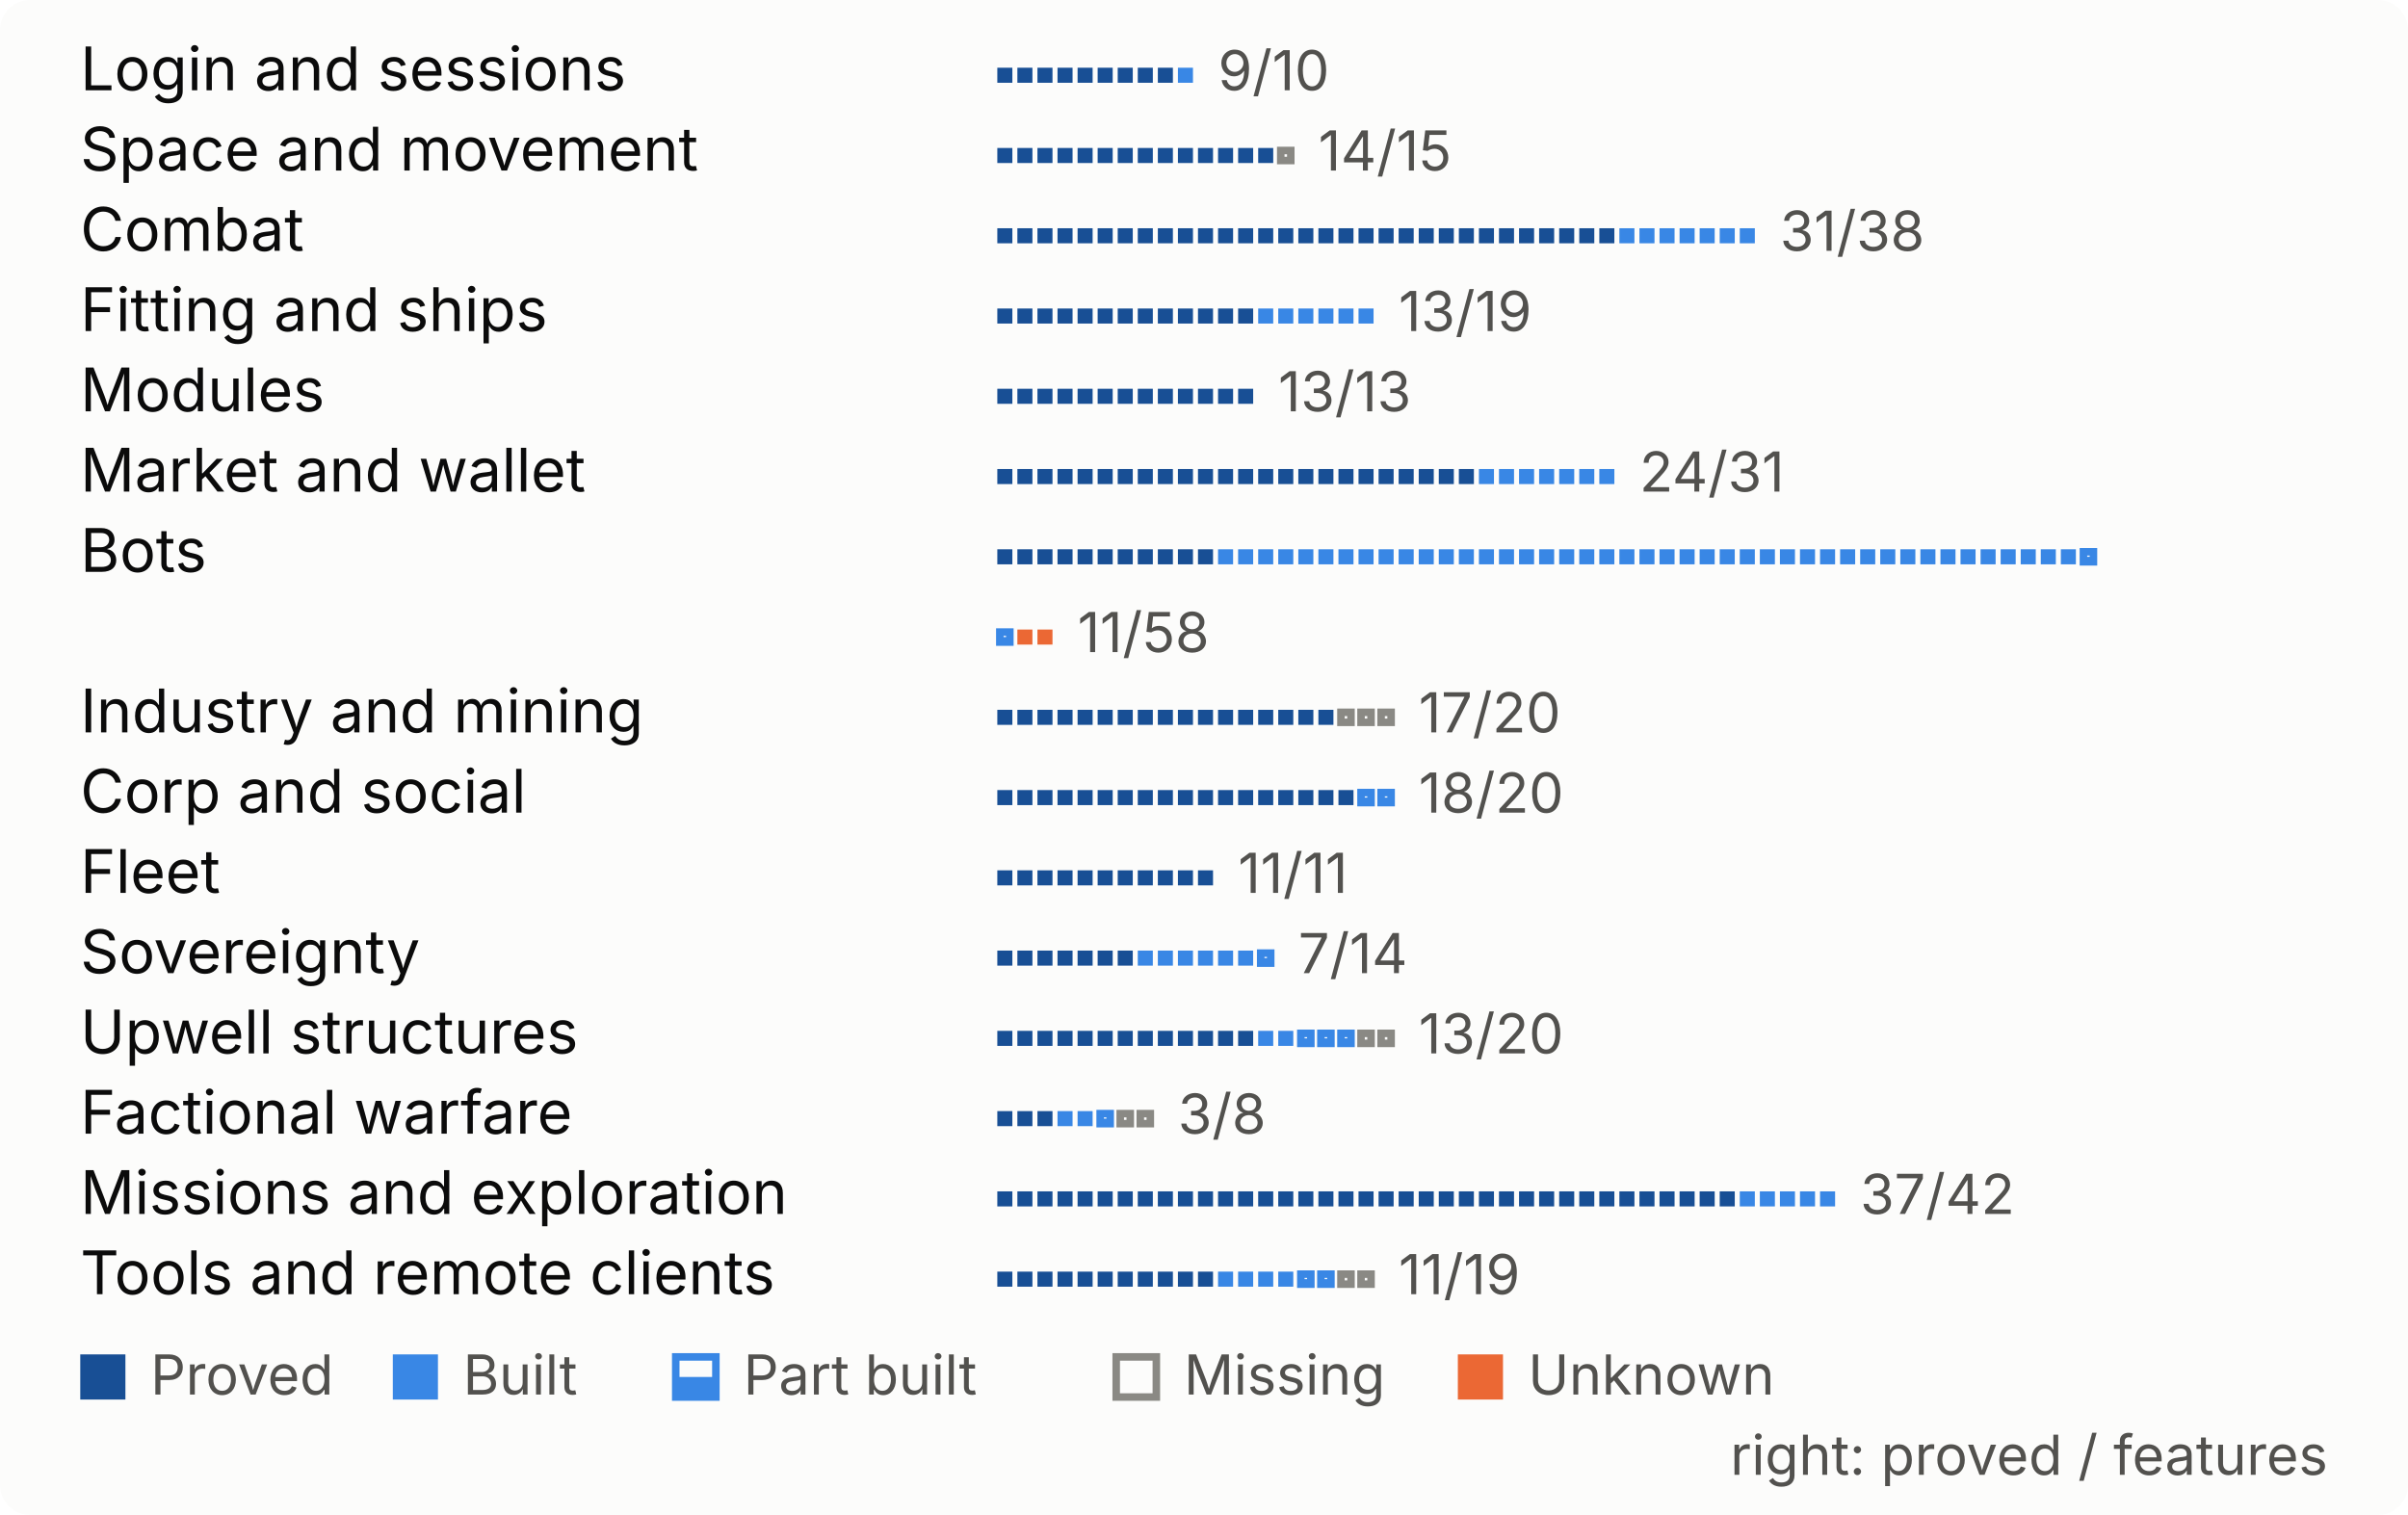
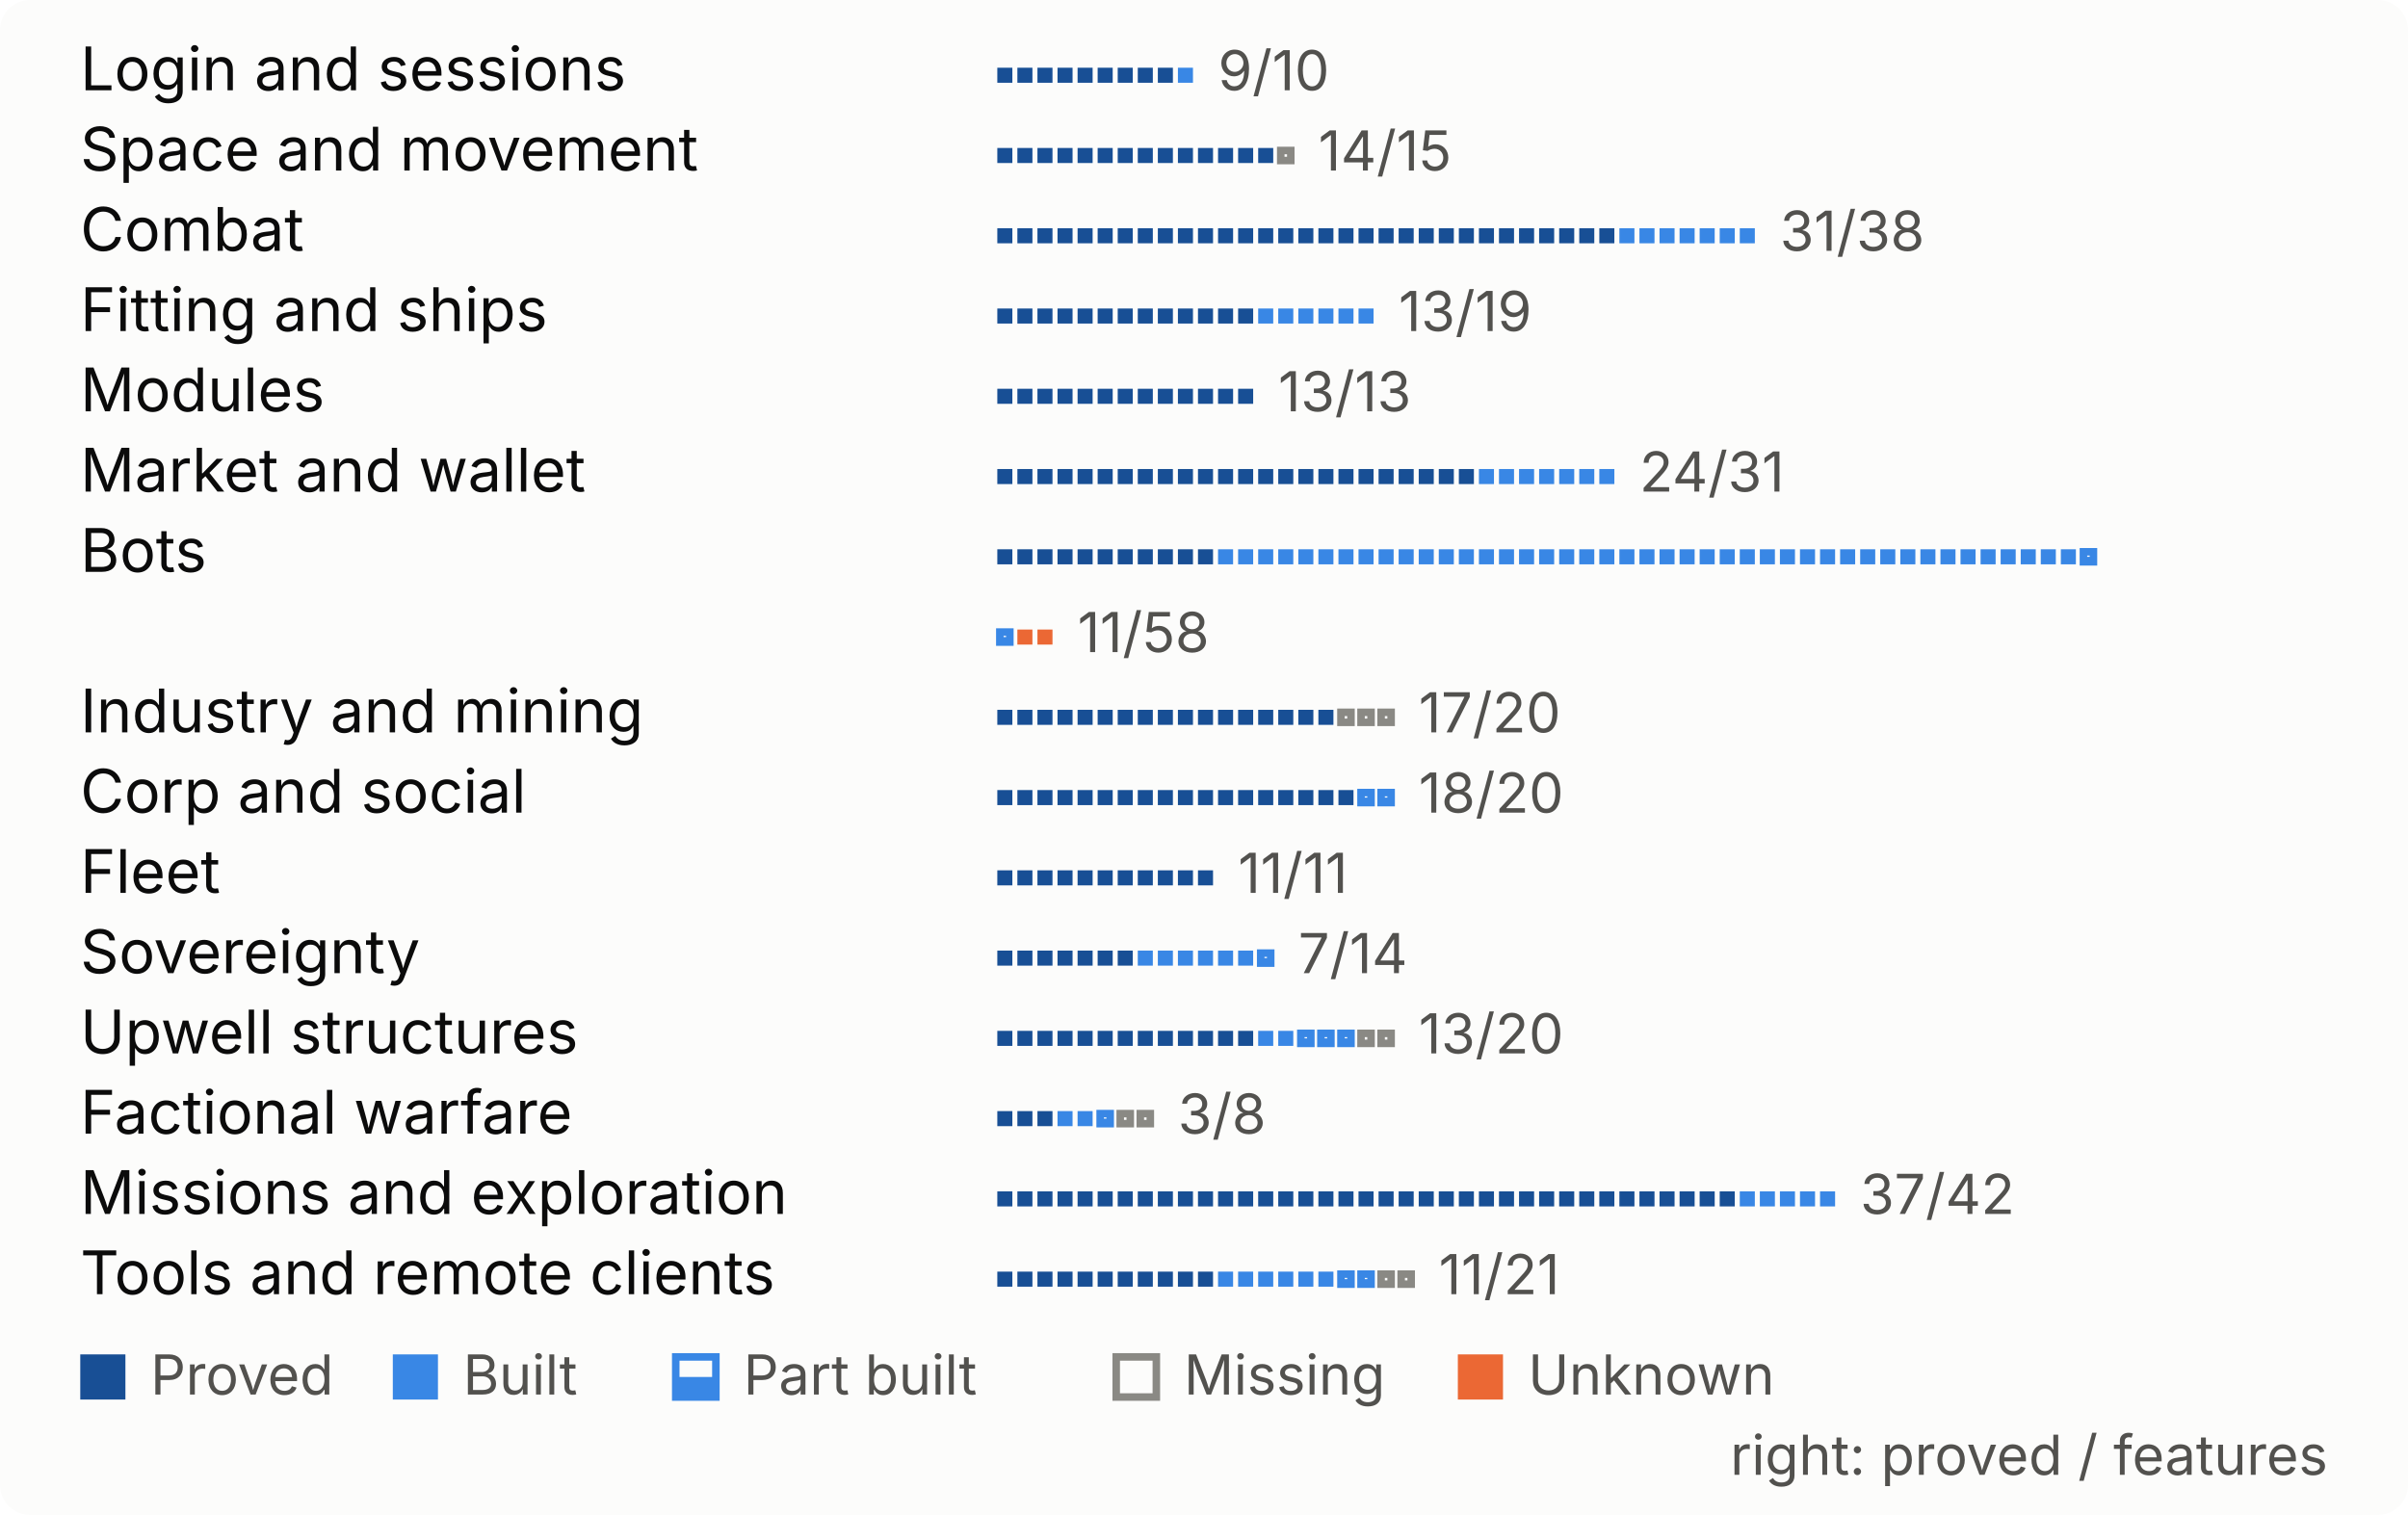
<svg xmlns="http://www.w3.org/2000/svg" width="480" height="302" viewBox="0 0 480 302" role="img" aria-label="Progress by system, one mark per feature">
  <style>
.bg{fill:#fcfcfb}.t{fill:#0b0b0b}.s{fill:#52514e}.rule{fill:#e1e0d9}
.proved{fill:#184f95}.built{fill:#3987e5}.unknown{fill:#eb6834}
.part-o{fill:none;stroke:#3987e5;stroke-width:1.5}.part-f{fill:#3987e5}
.missing{fill:none;stroke:#8a8984;stroke-width:1.5}
.pass{fill:#184f95}.fail{fill:#eb6834}.none{fill:none;stroke:#8a8984;stroke-width:1.5}
@media (prefers-color-scheme:dark){
.bg{fill:#1a1a19}.t{fill:#f0efec}.s{fill:#c3c2b7}.rule{fill:#383835}
.proved{fill:#86b6ef}.built{fill:#3987e5}.unknown{fill:#d95926}
.part-o{stroke:#3987e5}.part-f{fill:#3987e5}
.missing{stroke:#8d8c85}
.pass{fill:#86b6ef}.fail{fill:#d95926}.none{stroke:#8d8c85}
}
text{font-family:system-ui,-apple-system,"Segoe UI",sans-serif;font-size:12px}
.big{font-size:26px;font-weight:600}.b{font-weight:600}.xs{font-size:11px}
</style>
  <rect width="480" height="302" rx="6" class="bg" />
  <text x="16.0" y="18.0" class="t">Login and sessions</text>
  <rect x="198.8" y="13.5" width="3" height="3" class="proved" />
  <rect x="202.8" y="13.5" width="3" height="3" class="proved" />
  <rect x="206.8" y="13.5" width="3" height="3" class="proved" />
  <rect x="210.8" y="13.5" width="3" height="3" class="proved" />
  <rect x="214.8" y="13.5" width="3" height="3" class="proved" />
  <rect x="218.8" y="13.5" width="3" height="3" class="proved" />
  <rect x="222.8" y="13.5" width="3" height="3" class="proved" />
  <rect x="226.8" y="13.5" width="3" height="3" class="proved" />
  <rect x="230.8" y="13.5" width="3" height="3" class="proved" />
  <rect x="234.8" y="13.5" width="3" height="3" class="built" />
  <text x="242.8" y="18.0" class="s xs">9/10</text>
  <text x="16.0" y="34.0" class="t">Space and movement</text>
  <rect x="198.8" y="29.5" width="3" height="3" class="proved" />
  <rect x="202.8" y="29.5" width="3" height="3" class="proved" />
  <rect x="206.8" y="29.5" width="3" height="3" class="proved" />
  <rect x="210.8" y="29.5" width="3" height="3" class="proved" />
  <rect x="214.8" y="29.5" width="3" height="3" class="proved" />
  <rect x="218.8" y="29.5" width="3" height="3" class="proved" />
  <rect x="222.8" y="29.5" width="3" height="3" class="proved" />
  <rect x="226.8" y="29.5" width="3" height="3" class="proved" />
  <rect x="230.8" y="29.5" width="3" height="3" class="proved" />
  <rect x="234.8" y="29.5" width="3" height="3" class="proved" />
  <rect x="238.8" y="29.5" width="3" height="3" class="proved" />
  <rect x="242.8" y="29.5" width="3" height="3" class="proved" />
  <rect x="246.8" y="29.5" width="3" height="3" class="proved" />
  <rect x="250.8" y="29.5" width="3" height="3" class="proved" />
  <rect x="255.3" y="30.0" width="2" height="2" fill="none" class="missing" />
  <text x="262.8" y="34.0" class="s xs">14/15</text>
  <text x="16.0" y="50.0" class="t">Combat</text>
  <rect x="198.8" y="45.5" width="3" height="3" class="proved" />
  <rect x="202.8" y="45.5" width="3" height="3" class="proved" />
  <rect x="206.8" y="45.5" width="3" height="3" class="proved" />
  <rect x="210.8" y="45.5" width="3" height="3" class="proved" />
  <rect x="214.8" y="45.5" width="3" height="3" class="proved" />
  <rect x="218.8" y="45.5" width="3" height="3" class="proved" />
  <rect x="222.8" y="45.5" width="3" height="3" class="proved" />
  <rect x="226.8" y="45.5" width="3" height="3" class="proved" />
  <rect x="230.8" y="45.5" width="3" height="3" class="proved" />
  <rect x="234.8" y="45.5" width="3" height="3" class="proved" />
  <rect x="238.8" y="45.5" width="3" height="3" class="proved" />
  <rect x="242.8" y="45.5" width="3" height="3" class="proved" />
  <rect x="246.8" y="45.5" width="3" height="3" class="proved" />
  <rect x="250.8" y="45.5" width="3" height="3" class="proved" />
  <rect x="254.8" y="45.5" width="3" height="3" class="proved" />
  <rect x="258.8" y="45.5" width="3" height="3" class="proved" />
  <rect x="262.8" y="45.5" width="3" height="3" class="proved" />
  <rect x="266.8" y="45.5" width="3" height="3" class="proved" />
  <rect x="270.8" y="45.5" width="3" height="3" class="proved" />
  <rect x="274.8" y="45.5" width="3" height="3" class="proved" />
  <rect x="278.8" y="45.5" width="3" height="3" class="proved" />
  <rect x="282.8" y="45.5" width="3" height="3" class="proved" />
  <rect x="286.8" y="45.5" width="3" height="3" class="proved" />
  <rect x="290.8" y="45.5" width="3" height="3" class="proved" />
  <rect x="294.8" y="45.5" width="3" height="3" class="proved" />
  <rect x="298.8" y="45.5" width="3" height="3" class="proved" />
  <rect x="302.8" y="45.5" width="3" height="3" class="proved" />
  <rect x="306.8" y="45.5" width="3" height="3" class="proved" />
  <rect x="310.8" y="45.5" width="3" height="3" class="proved" />
  <rect x="314.8" y="45.5" width="3" height="3" class="proved" />
  <rect x="318.8" y="45.5" width="3" height="3" class="proved" />
  <rect x="322.8" y="45.5" width="3" height="3" class="built" />
  <rect x="326.8" y="45.5" width="3" height="3" class="built" />
  <rect x="330.8" y="45.5" width="3" height="3" class="built" />
  <rect x="334.8" y="45.5" width="3" height="3" class="built" />
  <rect x="338.8" y="45.5" width="3" height="3" class="built" />
  <rect x="342.8" y="45.5" width="3" height="3" class="built" />
  <rect x="346.8" y="45.5" width="3" height="3" class="built" />
  <text x="354.8" y="50.0" class="s xs">31/38</text>
  <text x="16.0" y="66.0" class="t">Fitting and ships</text>
  <rect x="198.8" y="61.5" width="3" height="3" class="proved" />
  <rect x="202.8" y="61.5" width="3" height="3" class="proved" />
  <rect x="206.8" y="61.5" width="3" height="3" class="proved" />
  <rect x="210.8" y="61.5" width="3" height="3" class="proved" />
  <rect x="214.8" y="61.5" width="3" height="3" class="proved" />
  <rect x="218.8" y="61.5" width="3" height="3" class="proved" />
  <rect x="222.8" y="61.5" width="3" height="3" class="proved" />
  <rect x="226.8" y="61.5" width="3" height="3" class="proved" />
  <rect x="230.8" y="61.5" width="3" height="3" class="proved" />
  <rect x="234.8" y="61.5" width="3" height="3" class="proved" />
  <rect x="238.8" y="61.5" width="3" height="3" class="proved" />
  <rect x="242.8" y="61.5" width="3" height="3" class="proved" />
  <rect x="246.8" y="61.5" width="3" height="3" class="proved" />
  <rect x="250.8" y="61.5" width="3" height="3" class="built" />
  <rect x="254.8" y="61.5" width="3" height="3" class="built" />
  <rect x="258.8" y="61.5" width="3" height="3" class="built" />
  <rect x="262.8" y="61.5" width="3" height="3" class="built" />
  <rect x="266.8" y="61.5" width="3" height="3" class="built" />
  <rect x="270.8" y="61.5" width="3" height="3" class="built" />
  <text x="278.8" y="66.0" class="s xs">13/19</text>
  <text x="16.0" y="82.0" class="t">Modules</text>
  <rect x="198.8" y="77.5" width="3" height="3" class="proved" />
  <rect x="202.8" y="77.5" width="3" height="3" class="proved" />
  <rect x="206.8" y="77.5" width="3" height="3" class="proved" />
  <rect x="210.8" y="77.5" width="3" height="3" class="proved" />
  <rect x="214.8" y="77.5" width="3" height="3" class="proved" />
  <rect x="218.8" y="77.5" width="3" height="3" class="proved" />
  <rect x="222.8" y="77.5" width="3" height="3" class="proved" />
  <rect x="226.8" y="77.5" width="3" height="3" class="proved" />
  <rect x="230.8" y="77.5" width="3" height="3" class="proved" />
  <rect x="234.8" y="77.5" width="3" height="3" class="proved" />
  <rect x="238.8" y="77.5" width="3" height="3" class="proved" />
  <rect x="242.8" y="77.5" width="3" height="3" class="proved" />
  <rect x="246.8" y="77.5" width="3" height="3" class="proved" />
  <text x="254.8" y="82.0" class="s xs">13/13</text>
  <text x="16.0" y="98.0" class="t">Market and wallet</text>
  <rect x="198.8" y="93.5" width="3" height="3" class="proved" />
  <rect x="202.8" y="93.5" width="3" height="3" class="proved" />
  <rect x="206.8" y="93.5" width="3" height="3" class="proved" />
  <rect x="210.8" y="93.5" width="3" height="3" class="proved" />
  <rect x="214.8" y="93.5" width="3" height="3" class="proved" />
  <rect x="218.8" y="93.5" width="3" height="3" class="proved" />
  <rect x="222.8" y="93.5" width="3" height="3" class="proved" />
  <rect x="226.8" y="93.5" width="3" height="3" class="proved" />
  <rect x="230.8" y="93.5" width="3" height="3" class="proved" />
  <rect x="234.8" y="93.5" width="3" height="3" class="proved" />
  <rect x="238.8" y="93.5" width="3" height="3" class="proved" />
  <rect x="242.8" y="93.5" width="3" height="3" class="proved" />
  <rect x="246.8" y="93.5" width="3" height="3" class="proved" />
  <rect x="250.8" y="93.5" width="3" height="3" class="proved" />
  <rect x="254.8" y="93.5" width="3" height="3" class="proved" />
  <rect x="258.8" y="93.5" width="3" height="3" class="proved" />
  <rect x="262.8" y="93.5" width="3" height="3" class="proved" />
  <rect x="266.8" y="93.5" width="3" height="3" class="proved" />
  <rect x="270.8" y="93.5" width="3" height="3" class="proved" />
  <rect x="274.8" y="93.5" width="3" height="3" class="proved" />
  <rect x="278.8" y="93.5" width="3" height="3" class="proved" />
  <rect x="282.8" y="93.5" width="3" height="3" class="proved" />
  <rect x="286.8" y="93.5" width="3" height="3" class="proved" />
  <rect x="290.8" y="93.5" width="3" height="3" class="proved" />
  <rect x="294.8" y="93.5" width="3" height="3" class="built" />
  <rect x="298.8" y="93.5" width="3" height="3" class="built" />
  <rect x="302.8" y="93.5" width="3" height="3" class="built" />
  <rect x="306.8" y="93.5" width="3" height="3" class="built" />
  <rect x="310.8" y="93.5" width="3" height="3" class="built" />
  <rect x="314.8" y="93.5" width="3" height="3" class="built" />
  <rect x="318.8" y="93.5" width="3" height="3" class="built" />
  <text x="326.8" y="98.0" class="s xs">24/31</text>
  <text x="16.0" y="114.0" class="t">Bots</text>
  <rect x="198.8" y="109.5" width="3" height="3" class="proved" />
  <rect x="202.8" y="109.5" width="3" height="3" class="proved" />
  <rect x="206.8" y="109.5" width="3" height="3" class="proved" />
  <rect x="210.8" y="109.5" width="3" height="3" class="proved" />
  <rect x="214.8" y="109.5" width="3" height="3" class="proved" />
  <rect x="218.8" y="109.5" width="3" height="3" class="proved" />
  <rect x="222.8" y="109.5" width="3" height="3" class="proved" />
  <rect x="226.8" y="109.5" width="3" height="3" class="proved" />
  <rect x="230.8" y="109.5" width="3" height="3" class="proved" />
  <rect x="234.8" y="109.5" width="3" height="3" class="proved" />
  <rect x="238.8" y="109.5" width="3" height="3" class="proved" />
  <rect x="242.8" y="109.5" width="3" height="3" class="built" />
  <rect x="246.8" y="109.5" width="3" height="3" class="built" />
  <rect x="250.8" y="109.5" width="3" height="3" class="built" />
  <rect x="254.8" y="109.5" width="3" height="3" class="built" />
  <rect x="258.8" y="109.5" width="3" height="3" class="built" />
  <rect x="262.8" y="109.5" width="3" height="3" class="built" />
  <rect x="266.8" y="109.5" width="3" height="3" class="built" />
  <rect x="270.8" y="109.5" width="3" height="3" class="built" />
  <rect x="274.8" y="109.5" width="3" height="3" class="built" />
  <rect x="278.8" y="109.5" width="3" height="3" class="built" />
  <rect x="282.8" y="109.5" width="3" height="3" class="built" />
  <rect x="286.8" y="109.5" width="3" height="3" class="built" />
  <rect x="290.8" y="109.5" width="3" height="3" class="built" />
  <rect x="294.8" y="109.5" width="3" height="3" class="built" />
  <rect x="298.8" y="109.5" width="3" height="3" class="built" />
  <rect x="302.8" y="109.5" width="3" height="3" class="built" />
  <rect x="306.8" y="109.5" width="3" height="3" class="built" />
  <rect x="310.8" y="109.5" width="3" height="3" class="built" />
  <rect x="314.8" y="109.5" width="3" height="3" class="built" />
  <rect x="318.8" y="109.5" width="3" height="3" class="built" />
  <rect x="322.8" y="109.5" width="3" height="3" class="built" />
  <rect x="326.8" y="109.5" width="3" height="3" class="built" />
  <rect x="330.8" y="109.5" width="3" height="3" class="built" />
  <rect x="334.8" y="109.5" width="3" height="3" class="built" />
  <rect x="338.8" y="109.5" width="3" height="3" class="built" />
  <rect x="342.8" y="109.5" width="3" height="3" class="built" />
  <rect x="346.8" y="109.5" width="3" height="3" class="built" />
  <rect x="350.8" y="109.5" width="3" height="3" class="built" />
  <rect x="354.8" y="109.5" width="3" height="3" class="built" />
  <rect x="358.8" y="109.5" width="3" height="3" class="built" />
  <rect x="362.8" y="109.5" width="3" height="3" class="built" />
  <rect x="366.8" y="109.5" width="3" height="3" class="built" />
  <rect x="370.8" y="109.5" width="3" height="3" class="built" />
  <rect x="374.8" y="109.5" width="3" height="3" class="built" />
  <rect x="378.8" y="109.5" width="3" height="3" class="built" />
  <rect x="382.8" y="109.5" width="3" height="3" class="built" />
  <rect x="386.8" y="109.5" width="3" height="3" class="built" />
  <rect x="390.8" y="109.5" width="3" height="3" class="built" />
  <rect x="394.8" y="109.5" width="3" height="3" class="built" />
  <rect x="398.8" y="109.5" width="3" height="3" class="built" />
  <rect x="402.8" y="109.5" width="3" height="3" class="built" />
  <rect x="406.8" y="109.5" width="3" height="3" class="built" />
  <rect x="410.8" y="109.5" width="3" height="3" class="built" />
  <rect x="415.3" y="110.0" width="2" height="2" fill="none" class="part-o" />
  <rect x="414.8" y="111.0" width="3" height="1.5" class="part-f" />
  <rect x="199.3" y="126.0" width="2" height="2" fill="none" class="part-o" />
  <rect x="198.8" y="127.0" width="3" height="1.5" class="part-f" />
  <rect x="202.8" y="125.5" width="3" height="3" class="unknown" />
  <rect x="206.8" y="125.5" width="3" height="3" class="unknown" />
  <text x="214.8" y="130.0" class="s xs">11/58</text>
  <text x="16.0" y="146.0" class="t">Industry and mining</text>
  <rect x="198.8" y="141.5" width="3" height="3" class="proved" />
  <rect x="202.8" y="141.5" width="3" height="3" class="proved" />
  <rect x="206.8" y="141.5" width="3" height="3" class="proved" />
  <rect x="210.8" y="141.5" width="3" height="3" class="proved" />
  <rect x="214.8" y="141.5" width="3" height="3" class="proved" />
  <rect x="218.8" y="141.5" width="3" height="3" class="proved" />
  <rect x="222.8" y="141.5" width="3" height="3" class="proved" />
  <rect x="226.8" y="141.5" width="3" height="3" class="proved" />
  <rect x="230.8" y="141.5" width="3" height="3" class="proved" />
  <rect x="234.8" y="141.5" width="3" height="3" class="proved" />
  <rect x="238.8" y="141.5" width="3" height="3" class="proved" />
  <rect x="242.8" y="141.5" width="3" height="3" class="proved" />
  <rect x="246.8" y="141.5" width="3" height="3" class="proved" />
  <rect x="250.8" y="141.5" width="3" height="3" class="proved" />
  <rect x="254.8" y="141.5" width="3" height="3" class="proved" />
  <rect x="258.8" y="141.5" width="3" height="3" class="proved" />
  <rect x="262.8" y="141.5" width="3" height="3" class="proved" />
  <rect x="267.3" y="142.0" width="2" height="2" fill="none" class="missing" />
  <rect x="271.3" y="142.0" width="2" height="2" fill="none" class="missing" />
  <rect x="275.3" y="142.0" width="2" height="2" fill="none" class="missing" />
  <text x="282.8" y="146.0" class="s xs">17/20</text>
  <text x="16.0" y="162.0" class="t">Corp and social</text>
  <rect x="198.8" y="157.5" width="3" height="3" class="proved" />
  <rect x="202.8" y="157.5" width="3" height="3" class="proved" />
  <rect x="206.8" y="157.5" width="3" height="3" class="proved" />
  <rect x="210.8" y="157.5" width="3" height="3" class="proved" />
  <rect x="214.8" y="157.5" width="3" height="3" class="proved" />
  <rect x="218.8" y="157.5" width="3" height="3" class="proved" />
  <rect x="222.8" y="157.5" width="3" height="3" class="proved" />
  <rect x="226.8" y="157.5" width="3" height="3" class="proved" />
  <rect x="230.8" y="157.5" width="3" height="3" class="proved" />
  <rect x="234.8" y="157.5" width="3" height="3" class="proved" />
  <rect x="238.8" y="157.5" width="3" height="3" class="proved" />
  <rect x="242.8" y="157.5" width="3" height="3" class="proved" />
  <rect x="246.8" y="157.5" width="3" height="3" class="proved" />
  <rect x="250.8" y="157.5" width="3" height="3" class="proved" />
  <rect x="254.8" y="157.5" width="3" height="3" class="proved" />
  <rect x="258.8" y="157.5" width="3" height="3" class="proved" />
  <rect x="262.8" y="157.5" width="3" height="3" class="proved" />
  <rect x="266.8" y="157.5" width="3" height="3" class="proved" />
  <rect x="271.3" y="158.0" width="2" height="2" fill="none" class="part-o" />
  <rect x="270.8" y="159.0" width="3" height="1.5" class="part-f" />
  <rect x="275.3" y="158.0" width="2" height="2" fill="none" class="part-o" />
  <rect x="274.8" y="159.0" width="3" height="1.5" class="part-f" />
  <text x="282.8" y="162.0" class="s xs">18/20</text>
  <text x="16.0" y="178.0" class="t">Fleet</text>
  <rect x="198.8" y="173.5" width="3" height="3" class="proved" />
  <rect x="202.8" y="173.5" width="3" height="3" class="proved" />
  <rect x="206.8" y="173.5" width="3" height="3" class="proved" />
  <rect x="210.8" y="173.5" width="3" height="3" class="proved" />
  <rect x="214.8" y="173.5" width="3" height="3" class="proved" />
  <rect x="218.8" y="173.5" width="3" height="3" class="proved" />
  <rect x="222.8" y="173.5" width="3" height="3" class="proved" />
  <rect x="226.8" y="173.5" width="3" height="3" class="proved" />
  <rect x="230.8" y="173.5" width="3" height="3" class="proved" />
  <rect x="234.8" y="173.5" width="3" height="3" class="proved" />
  <rect x="238.8" y="173.5" width="3" height="3" class="proved" />
  <text x="246.8" y="178.0" class="s xs">11/11</text>
  <text x="16.0" y="194.0" class="t">Sovereignty</text>
  <rect x="198.8" y="189.5" width="3" height="3" class="proved" />
  <rect x="202.8" y="189.5" width="3" height="3" class="proved" />
  <rect x="206.8" y="189.5" width="3" height="3" class="proved" />
  <rect x="210.8" y="189.5" width="3" height="3" class="proved" />
  <rect x="214.8" y="189.5" width="3" height="3" class="proved" />
  <rect x="218.8" y="189.5" width="3" height="3" class="proved" />
  <rect x="222.8" y="189.5" width="3" height="3" class="proved" />
  <rect x="226.8" y="189.5" width="3" height="3" class="built" />
  <rect x="230.8" y="189.5" width="3" height="3" class="built" />
  <rect x="234.8" y="189.5" width="3" height="3" class="built" />
  <rect x="238.8" y="189.5" width="3" height="3" class="built" />
  <rect x="242.8" y="189.5" width="3" height="3" class="built" />
  <rect x="246.8" y="189.5" width="3" height="3" class="built" />
  <rect x="251.3" y="190.0" width="2" height="2" fill="none" class="part-o" />
  <rect x="250.8" y="191.0" width="3" height="1.5" class="part-f" />
  <text x="258.8" y="194.0" class="s xs">7/14</text>
  <text x="16.0" y="210.0" class="t">Upwell structures</text>
  <rect x="198.8" y="205.5" width="3" height="3" class="proved" />
  <rect x="202.8" y="205.5" width="3" height="3" class="proved" />
  <rect x="206.8" y="205.5" width="3" height="3" class="proved" />
  <rect x="210.8" y="205.5" width="3" height="3" class="proved" />
  <rect x="214.8" y="205.5" width="3" height="3" class="proved" />
  <rect x="218.8" y="205.5" width="3" height="3" class="proved" />
  <rect x="222.8" y="205.5" width="3" height="3" class="proved" />
  <rect x="226.8" y="205.5" width="3" height="3" class="proved" />
  <rect x="230.8" y="205.5" width="3" height="3" class="proved" />
  <rect x="234.8" y="205.5" width="3" height="3" class="proved" />
  <rect x="238.8" y="205.5" width="3" height="3" class="proved" />
  <rect x="242.8" y="205.5" width="3" height="3" class="proved" />
  <rect x="246.8" y="205.5" width="3" height="3" class="proved" />
  <rect x="250.8" y="205.5" width="3" height="3" class="built" />
  <rect x="254.8" y="205.5" width="3" height="3" class="built" />
  <rect x="259.3" y="206.0" width="2" height="2" fill="none" class="part-o" />
  <rect x="258.8" y="207.0" width="3" height="1.5" class="part-f" />
  <rect x="263.3" y="206.0" width="2" height="2" fill="none" class="part-o" />
  <rect x="262.8" y="207.0" width="3" height="1.5" class="part-f" />
  <rect x="267.3" y="206.0" width="2" height="2" fill="none" class="part-o" />
  <rect x="266.8" y="207.0" width="3" height="1.5" class="part-f" />
  <rect x="271.3" y="206.0" width="2" height="2" fill="none" class="missing" />
  <rect x="275.3" y="206.0" width="2" height="2" fill="none" class="missing" />
  <text x="282.8" y="210.0" class="s xs">13/20</text>
  <text x="16.0" y="226.0" class="t">Factional warfare</text>
  <rect x="198.8" y="221.5" width="3" height="3" class="proved" />
  <rect x="202.8" y="221.5" width="3" height="3" class="proved" />
  <rect x="206.8" y="221.5" width="3" height="3" class="proved" />
  <rect x="210.8" y="221.5" width="3" height="3" class="built" />
  <rect x="214.8" y="221.5" width="3" height="3" class="built" />
  <rect x="219.3" y="222.0" width="2" height="2" fill="none" class="part-o" />
  <rect x="218.8" y="223.0" width="3" height="1.5" class="part-f" />
  <rect x="223.3" y="222.0" width="2" height="2" fill="none" class="missing" />
  <rect x="227.3" y="222.0" width="2" height="2" fill="none" class="missing" />
  <text x="234.8" y="226.0" class="s xs">3/8</text>
  <text x="16.0" y="242.0" class="t">Missions and exploration</text>
  <rect x="198.8" y="237.5" width="3" height="3" class="proved" />
  <rect x="202.8" y="237.5" width="3" height="3" class="proved" />
  <rect x="206.8" y="237.5" width="3" height="3" class="proved" />
  <rect x="210.8" y="237.5" width="3" height="3" class="proved" />
  <rect x="214.8" y="237.5" width="3" height="3" class="proved" />
  <rect x="218.8" y="237.5" width="3" height="3" class="proved" />
  <rect x="222.8" y="237.5" width="3" height="3" class="proved" />
  <rect x="226.8" y="237.5" width="3" height="3" class="proved" />
  <rect x="230.8" y="237.5" width="3" height="3" class="proved" />
  <rect x="234.8" y="237.5" width="3" height="3" class="proved" />
  <rect x="238.8" y="237.5" width="3" height="3" class="proved" />
  <rect x="242.8" y="237.5" width="3" height="3" class="proved" />
  <rect x="246.8" y="237.5" width="3" height="3" class="proved" />
  <rect x="250.8" y="237.5" width="3" height="3" class="proved" />
  <rect x="254.8" y="237.5" width="3" height="3" class="proved" />
  <rect x="258.8" y="237.5" width="3" height="3" class="proved" />
  <rect x="262.8" y="237.5" width="3" height="3" class="proved" />
  <rect x="266.8" y="237.5" width="3" height="3" class="proved" />
  <rect x="270.8" y="237.5" width="3" height="3" class="proved" />
  <rect x="274.8" y="237.5" width="3" height="3" class="proved" />
  <rect x="278.8" y="237.5" width="3" height="3" class="proved" />
  <rect x="282.8" y="237.5" width="3" height="3" class="proved" />
  <rect x="286.8" y="237.5" width="3" height="3" class="proved" />
  <rect x="290.8" y="237.5" width="3" height="3" class="proved" />
  <rect x="294.8" y="237.5" width="3" height="3" class="proved" />
  <rect x="298.8" y="237.5" width="3" height="3" class="proved" />
  <rect x="302.8" y="237.5" width="3" height="3" class="proved" />
  <rect x="306.8" y="237.5" width="3" height="3" class="proved" />
  <rect x="310.8" y="237.5" width="3" height="3" class="proved" />
  <rect x="314.8" y="237.5" width="3" height="3" class="proved" />
  <rect x="318.8" y="237.5" width="3" height="3" class="proved" />
  <rect x="322.8" y="237.5" width="3" height="3" class="proved" />
  <rect x="326.8" y="237.5" width="3" height="3" class="proved" />
  <rect x="330.8" y="237.5" width="3" height="3" class="proved" />
  <rect x="334.8" y="237.5" width="3" height="3" class="proved" />
  <rect x="338.8" y="237.5" width="3" height="3" class="proved" />
  <rect x="342.8" y="237.5" width="3" height="3" class="proved" />
  <rect x="346.8" y="237.5" width="3" height="3" class="built" />
  <rect x="350.8" y="237.5" width="3" height="3" class="built" />
  <rect x="354.8" y="237.5" width="3" height="3" class="built" />
  <rect x="358.8" y="237.5" width="3" height="3" class="built" />
  <rect x="362.8" y="237.5" width="3" height="3" class="built" />
  <text x="370.8" y="242.0" class="s xs">37/42</text>
  <text x="16.0" y="258.0" class="t">Tools and remote clients</text>
  <rect x="198.8" y="253.5" width="3" height="3" class="proved" />
  <rect x="202.8" y="253.5" width="3" height="3" class="proved" />
  <rect x="206.8" y="253.5" width="3" height="3" class="proved" />
  <rect x="210.8" y="253.5" width="3" height="3" class="proved" />
  <rect x="214.8" y="253.5" width="3" height="3" class="proved" />
  <rect x="218.8" y="253.5" width="3" height="3" class="proved" />
  <rect x="222.8" y="253.5" width="3" height="3" class="proved" />
  <rect x="226.8" y="253.5" width="3" height="3" class="proved" />
  <rect x="230.8" y="253.5" width="3" height="3" class="proved" />
  <rect x="234.8" y="253.5" width="3" height="3" class="proved" />
  <rect x="238.8" y="253.5" width="3" height="3" class="proved" />
  <rect x="242.8" y="253.5" width="3" height="3" class="built" />
  <rect x="246.8" y="253.5" width="3" height="3" class="built" />
  <rect x="250.8" y="253.5" width="3" height="3" class="built" />
  <rect x="254.8" y="253.5" width="3" height="3" class="built" />
-   <rect x="259.3" y="254.0" width="2" height="2" fill="none" class="part-o" />
-   <rect x="258.8" y="255.0" width="3" height="1.5" class="part-f" />
-   <rect x="263.3" y="254.0" width="2" height="2" fill="none" class="part-o" />
-   <rect x="262.8" y="255.0" width="3" height="1.5" class="part-f" />
-   <rect x="267.3" y="254.0" width="2" height="2" fill="none" class="missing" />
-   <rect x="271.3" y="254.0" width="2" height="2" fill="none" class="missing" />
-   <text x="278.8" y="258.0" class="s xs">11/19</text>
+   <rect x="258.8" y="253.5" width="3" height="3" class="built" />
+   <rect x="262.8" y="253.5" width="3" height="3" class="built" />
+   <rect x="267.3" y="254.0" width="2" height="2" fill="none" class="part-o" />
+   <rect x="266.8" y="255.0" width="3" height="1.5" class="part-f" />
+   <rect x="271.3" y="254.0" width="2" height="2" fill="none" class="part-o" />
+   <rect x="270.8" y="255.0" width="3" height="1.5" class="part-f" />
+   <rect x="275.3" y="254.0" width="2" height="2" fill="none" class="missing" />
+   <rect x="279.3" y="254.0" width="2" height="2" fill="none" class="missing" />
+   <text x="286.8" y="258.0" class="s xs">11/21</text>
  <rect x="16.0" y="270.0" width="9" height="9" class="proved" />
  <text x="30.0" y="278.0" class="s xs">Proved</text>
  <rect x="78.3" y="270.0" width="9" height="9" class="built" />
  <text x="92.3" y="278.0" class="s xs">Built</text>
  <rect x="134.7" y="270.5" width="8" height="8" fill="none" class="part-o" />
  <rect x="134.2" y="274.5" width="9" height="4.5" class="part-f" />
  <text x="148.2" y="278.0" class="s xs">Part built</text>
  <rect x="222.5" y="270.5" width="8" height="8" fill="none" class="missing" />
  <text x="236.0" y="278.0" class="s xs">Missing</text>
  <rect x="290.6" y="270.0" width="9" height="9" class="unknown" />
  <text x="304.6" y="278.0" class="s xs">Unknown</text>
  <text x="464.0" y="294.0" class="s xs" text-anchor="end">right: proved / features</text>
</svg>
